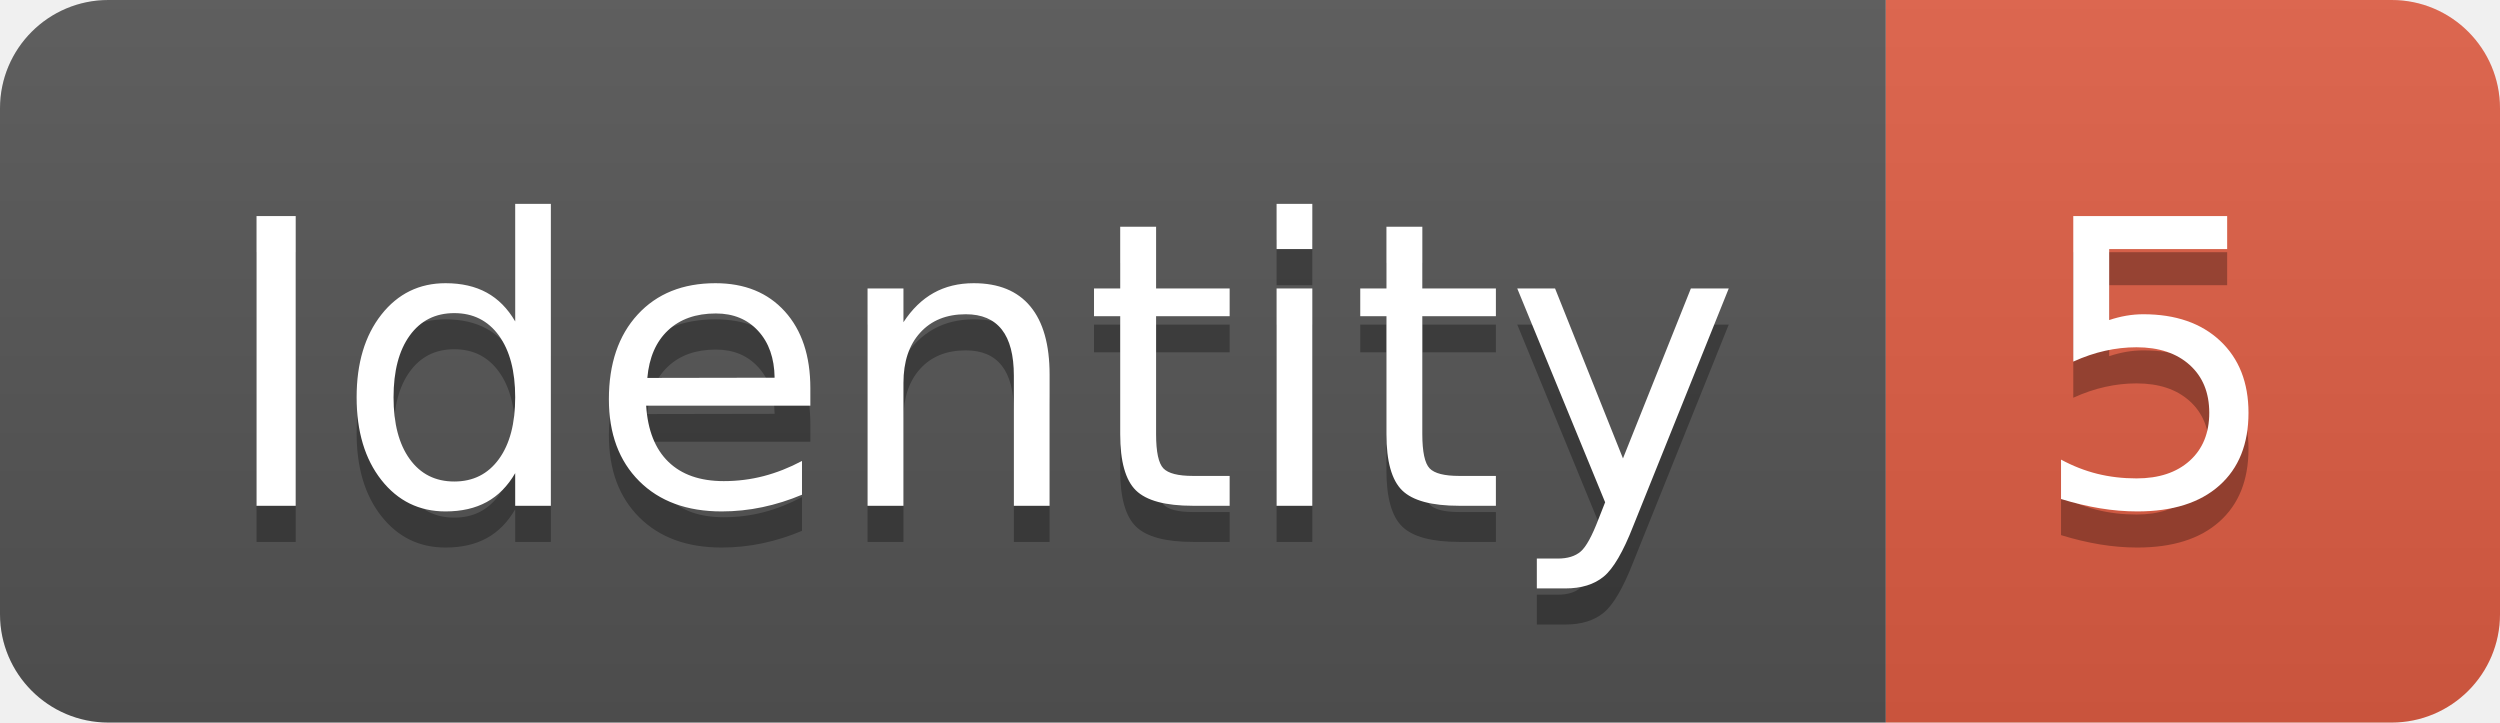
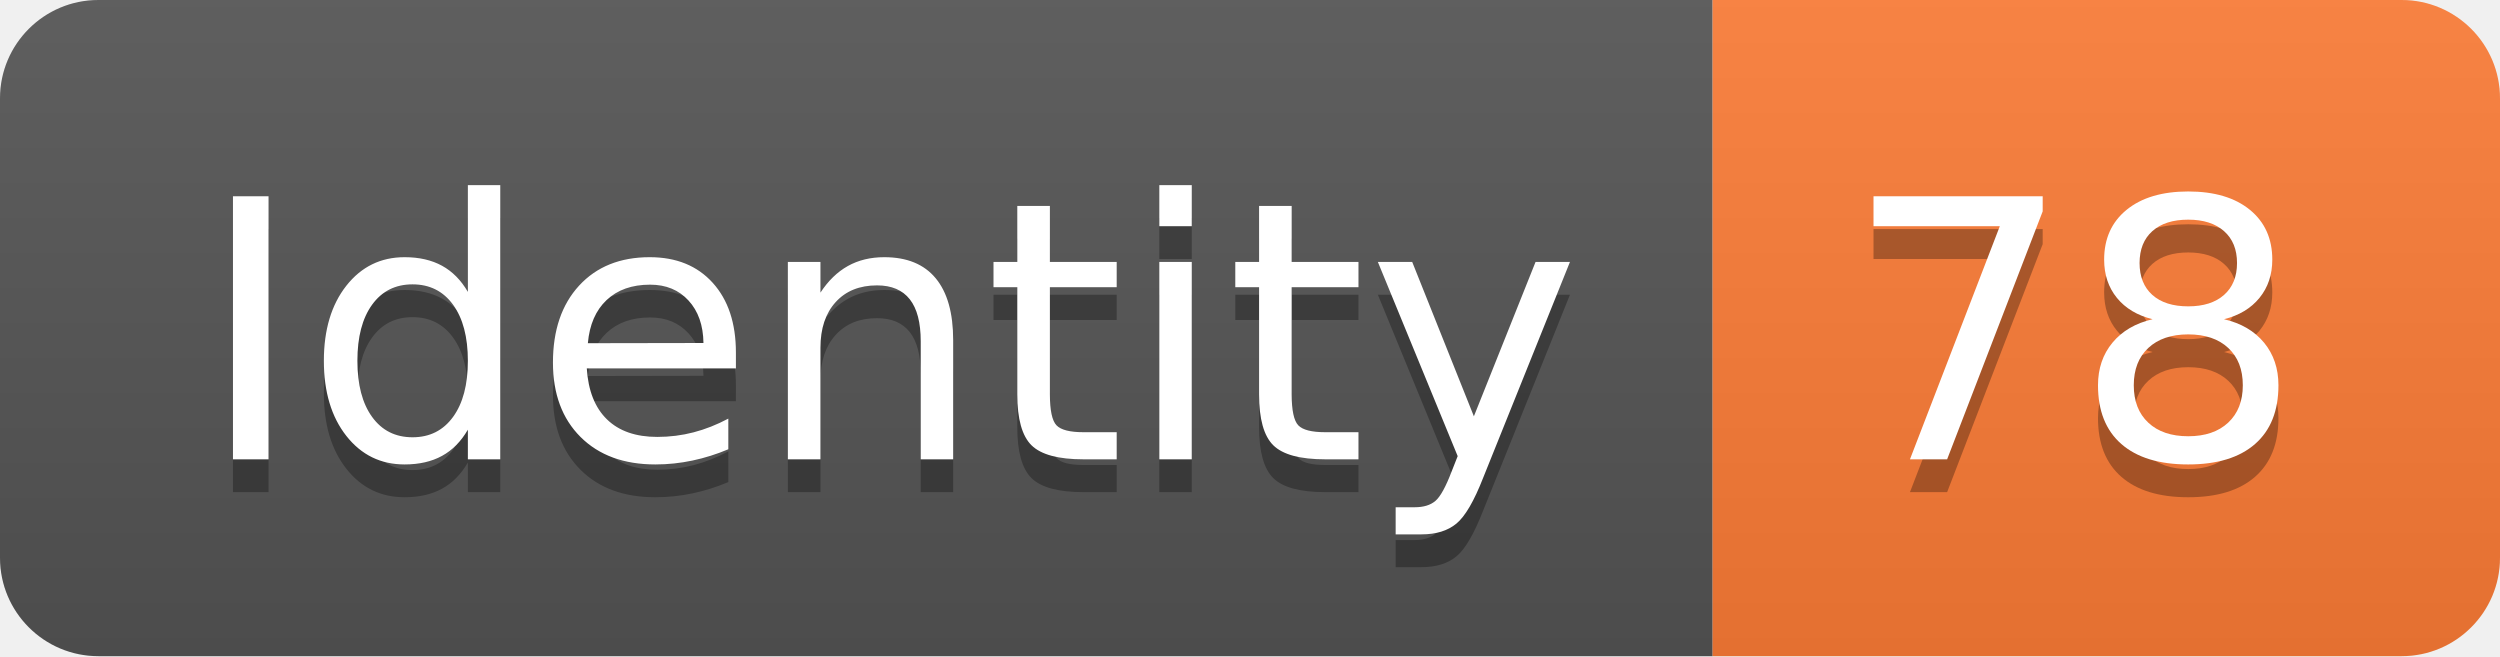
- <svg xmlns="http://www.w3.org/2000/svg" width="69.2" height="20">
+ <svg xmlns="http://www.w3.org/2000/svg" width="76.2" height="20">
  <linearGradient id="smooth" x2="0" y2="100%">
    <stop offset="0" stop-color="#bbb" stop-opacity=".1" />
    <stop offset="1" stop-opacity=".1" />
  </linearGradient>
  <clipPath id="round">
-     <rect width="69.2" height="20" rx="3" fill="#fff" />
+     <rect width="76.2" height="20" rx="3" fill="#fff" />
  </clipPath>
  <g clip-path="url(#round)">
    <rect width="52.2" height="20" fill="#555" />
-     <rect x="52.2" width="17.0" height="20" fill="#e05d44" />
-     <rect width="69.2" height="20" fill="url(#smooth)" />
+     <rect x="52.2" width="24.0" height="20" fill="#fe7d37" />
+     <rect width="76.2" height="20" fill="url(#smooth)" />
  </g>
  <g fill="#fff" text-anchor="middle" font-family="DejaVu Sans,Verdana,Geneva,sans-serif" font-size="110">
    <text x="271.0" y="150" fill="#010101" fill-opacity=".3" transform="scale(0.1)" textLength="422.0" lengthAdjust="spacing">Identity</text>
    <text x="271.0" y="140" transform="scale(0.1)" textLength="422.0" lengthAdjust="spacing">Identity</text>
-     <text x="597.0" y="150" fill="#010101" fill-opacity=".3" transform="scale(0.1)" textLength="70.0" lengthAdjust="spacing">5</text>
-     <text x="597.0" y="140" transform="scale(0.1)" textLength="70.0" lengthAdjust="spacing">5</text>
+     <text x="632.0" y="150" fill="#010101" fill-opacity=".3" transform="scale(0.1)" textLength="140.0" lengthAdjust="spacing">78</text>
+     <text x="632.0" y="140" transform="scale(0.1)" textLength="140.0" lengthAdjust="spacing">78</text>
  </g>
</svg>
